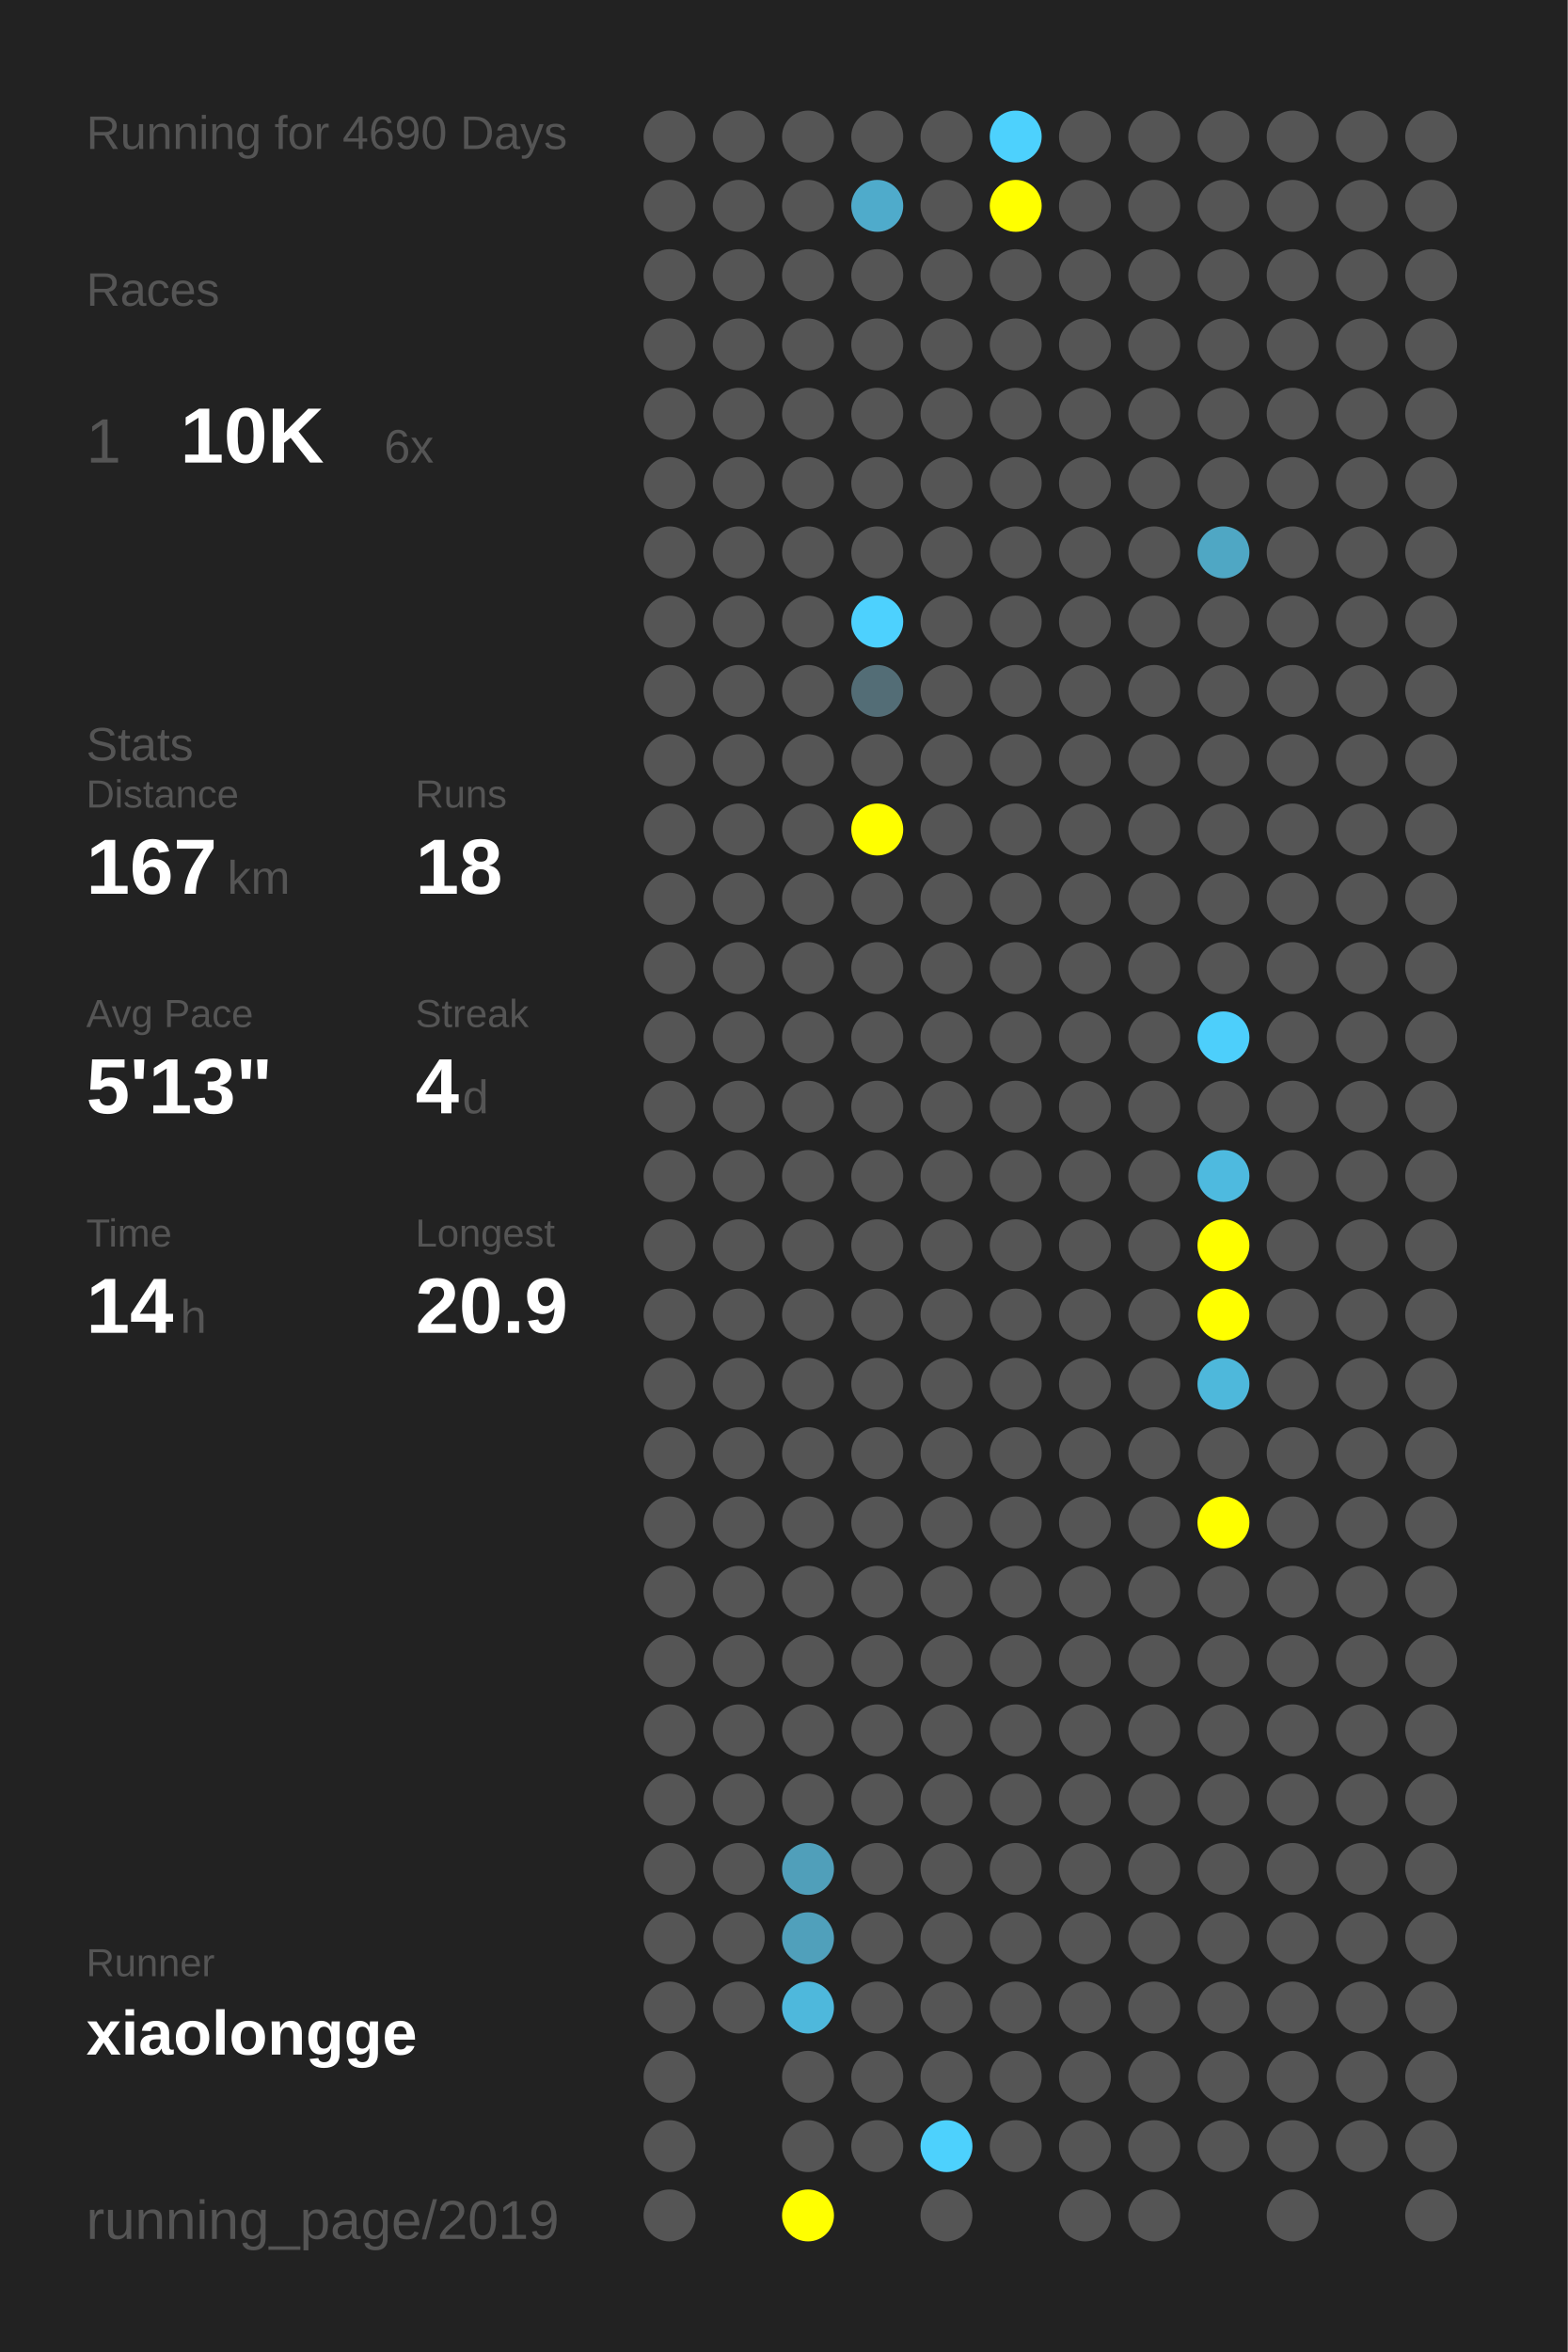
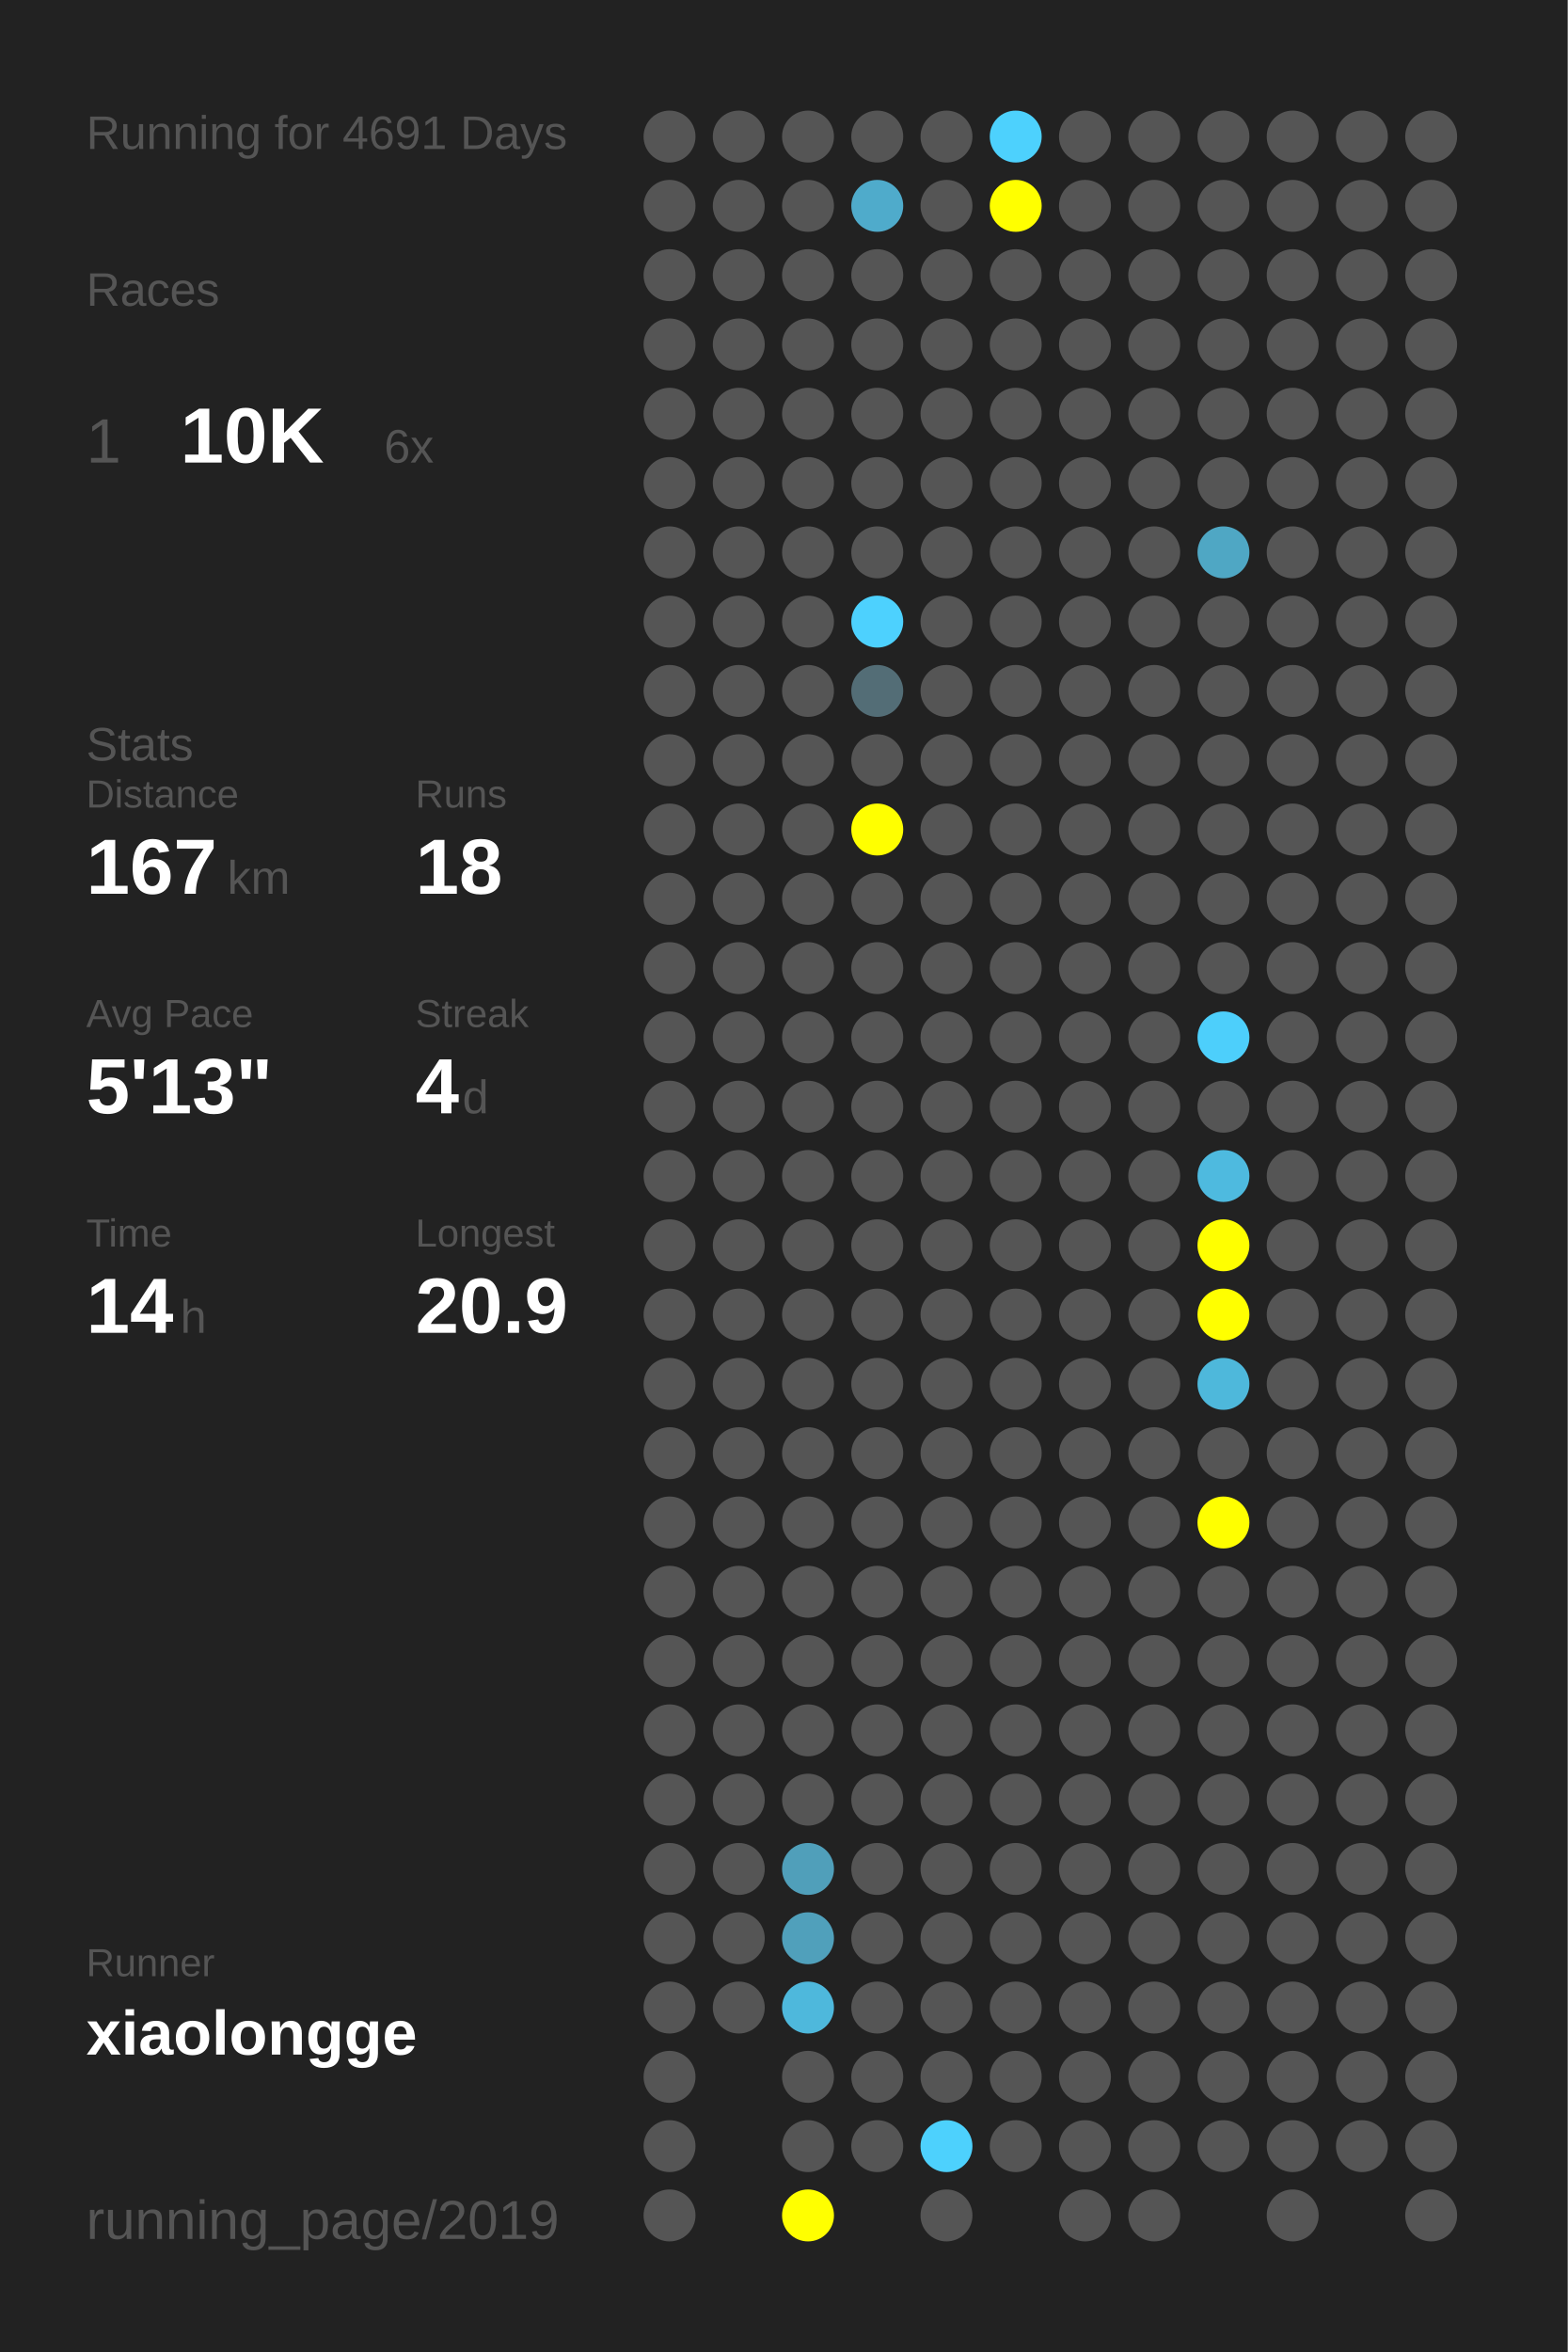
<svg xmlns="http://www.w3.org/2000/svg" baseProfile="full" height="300mm" version="1.1" viewBox="0,0,200,300" width="200mm">
  <defs />
  <rect fill="#222222" height="300" width="200" x="0" y="0" />
-   <text fill="#555555" style="font-size:6px; font-family:Arial;" x="11" y="19">Running for 4690 Days</text>
+   <text fill="#555555" style="font-size:6px; font-family:Arial;" x="11" y="19">Running for 4691 Days</text>
  <text fill="#555555" style="font-size:6px; font-family:Arial;" x="11" y="39">Races</text>
  <text fill="#555555" style="font-size:8px; font-family:Arial;" x="11" y="59">1</text>
  <text fill="#FFFFFF" style="font-size:10px; font-family:Arial; font-weight:bold;" x="23" y="59">10K</text>
  <text fill="#555555" style="font-size:6px; font-family:Arial;" x="49" y="59">6x</text>
  <text fill="#555555" style="font-size:6px; font-family:Arial;" x="11" y="97">Stats</text>
  <text fill="#555555" style="font-size:5px; font-family:Arial;" x="11" y="103">Distance</text>
  <text fill="#FFFFFF" style="font-size:10px; font-family:Arial; font-weight:bold;" x="11" y="114">167</text>
  <text fill="#555555" style="font-size:6px; font-family:Arial;" x="29" y="114">km</text>
  <text fill="#555555" style="font-size:5px; font-family:Arial;" x="53" y="103">Runs</text>
  <text fill="#FFFFFF" style="font-size:10px; font-family:Arial; font-weight:bold;" x="53" y="114">18</text>
  <text fill="#555555" style="font-size:5px; font-family:Arial;" x="11" y="131">Avg Pace</text>
  <text fill="#FFFFFF" style="font-size:10px; font-family:Arial; font-weight:bold;" x="11" y="142">5'13"</text>
  <text fill="#555555" style="font-size:5px; font-family:Arial;" x="53" y="131">Streak</text>
  <text fill="#FFFFFF" style="font-size:10px; font-family:Arial; font-weight:bold;" x="53" y="142">4</text>
  <text fill="#555555" style="font-size:6px; font-family:Arial;" x="59" y="142">d</text>
  <text fill="#555555" style="font-size:5px; font-family:Arial;" x="11" y="159">Time</text>
  <text fill="#FFFFFF" style="font-size:10px; font-family:Arial; font-weight:bold;" x="11" y="170">14</text>
  <text fill="#555555" style="font-size:6px; font-family:Arial;" x="23" y="170">h</text>
  <text fill="#555555" style="font-size:5px; font-family:Arial;" x="53" y="159">Longest</text>
  <text fill="#FFFFFF" style="font-size:10px; font-family:Arial; font-weight:bold;" x="53" y="170">20.9</text>
  <text fill="#555555" style="font-size:5px; font-family:Arial;" x="11" y="252.065">Runner</text>
  <text fill="#FFFFFF" style="font-size:8px; font-family:Arial; font-weight:bold;" x="11" y="262.065">xiaolongge</text>
  <text fill="#555555" style="font-size:7px; font-family:Arial;" x="11" y="285.581">running_page/2019</text>
  <circle cx="85.417" cy="17.419" fill="#555555" r="3.312" />
  <circle cx="85.417" cy="26.258" fill="#555555" r="3.312" />
  <circle cx="85.417" cy="35.097" fill="#555555" r="3.312" />
  <circle cx="85.417" cy="43.935" fill="#555555" r="3.312" />
  <circle cx="85.417" cy="52.774" fill="#555555" r="3.312" />
  <circle cx="85.417" cy="61.613" fill="#555555" r="3.312" />
  <circle cx="85.417" cy="70.452" fill="#555555" r="3.312" />
  <circle cx="85.417" cy="79.29" fill="#555555" r="3.312" />
  <circle cx="85.417" cy="88.129" fill="#555555" r="3.312" />
  <circle cx="85.417" cy="96.968" fill="#555555" r="3.312" />
  <circle cx="85.417" cy="105.806" fill="#555555" r="3.312" />
  <circle cx="85.417" cy="114.645" fill="#555555" r="3.312" />
  <circle cx="85.417" cy="123.484" fill="#555555" r="3.312" />
  <circle cx="85.417" cy="132.323" fill="#555555" r="3.312" />
  <circle cx="85.417" cy="141.161" fill="#555555" r="3.312" />
  <circle cx="85.417" cy="150" fill="#555555" r="3.312" />
  <circle cx="85.417" cy="158.839" fill="#555555" r="3.312" />
  <circle cx="85.417" cy="167.677" fill="#555555" r="3.312" />
  <circle cx="85.417" cy="176.516" fill="#555555" r="3.312" />
  <circle cx="85.417" cy="185.355" fill="#555555" r="3.312" />
  <circle cx="85.417" cy="194.194" fill="#555555" r="3.312" />
  <circle cx="85.417" cy="203.032" fill="#555555" r="3.312" />
  <circle cx="85.417" cy="211.871" fill="#555555" r="3.312" />
  <circle cx="85.417" cy="220.71" fill="#555555" r="3.312" />
  <circle cx="85.417" cy="229.548" fill="#555555" r="3.312" />
  <circle cx="85.417" cy="238.387" fill="#555555" r="3.312" />
  <circle cx="85.417" cy="247.226" fill="#555555" r="3.312" />
  <circle cx="85.417" cy="256.065" fill="#555555" r="3.312" />
  <circle cx="85.417" cy="264.903" fill="#555555" r="3.312" />
  <circle cx="85.417" cy="273.742" fill="#555555" r="3.312" />
  <circle cx="85.417" cy="282.581" fill="#555555" r="3.312" />
  <circle cx="94.25" cy="17.419" fill="#555555" r="3.312" />
  <circle cx="94.25" cy="26.258" fill="#555555" r="3.312" />
  <circle cx="94.25" cy="35.097" fill="#555555" r="3.312" />
  <circle cx="94.25" cy="43.935" fill="#555555" r="3.312" />
  <circle cx="94.25" cy="52.774" fill="#555555" r="3.312" />
  <circle cx="94.25" cy="61.613" fill="#555555" r="3.312" />
  <circle cx="94.25" cy="70.452" fill="#555555" r="3.312" />
  <circle cx="94.25" cy="79.29" fill="#555555" r="3.312" />
  <circle cx="94.25" cy="88.129" fill="#555555" r="3.312" />
  <circle cx="94.25" cy="96.968" fill="#555555" r="3.312" />
  <circle cx="94.25" cy="105.806" fill="#555555" r="3.312" />
  <circle cx="94.25" cy="114.645" fill="#555555" r="3.312" />
  <circle cx="94.25" cy="123.484" fill="#555555" r="3.312" />
  <circle cx="94.25" cy="132.323" fill="#555555" r="3.312" />
  <circle cx="94.25" cy="141.161" fill="#555555" r="3.312" />
  <circle cx="94.25" cy="150" fill="#555555" r="3.312" />
  <circle cx="94.25" cy="158.839" fill="#555555" r="3.312" />
  <circle cx="94.25" cy="167.677" fill="#555555" r="3.312" />
  <circle cx="94.25" cy="176.516" fill="#555555" r="3.312" />
  <circle cx="94.25" cy="185.355" fill="#555555" r="3.312" />
  <circle cx="94.25" cy="194.194" fill="#555555" r="3.312" />
  <circle cx="94.25" cy="203.032" fill="#555555" r="3.312" />
  <circle cx="94.25" cy="211.871" fill="#555555" r="3.312" />
  <circle cx="94.25" cy="220.71" fill="#555555" r="3.312" />
  <circle cx="94.25" cy="229.548" fill="#555555" r="3.312" />
  <circle cx="94.25" cy="238.387" fill="#555555" r="3.312" />
  <circle cx="94.25" cy="247.226" fill="#555555" r="3.312" />
  <circle cx="94.25" cy="256.065" fill="#555555" r="3.312" />
  <circle cx="103.083" cy="17.419" fill="#555555" r="3.312" />
  <circle cx="103.083" cy="26.258" fill="#555555" r="3.312" />
  <circle cx="103.083" cy="35.097" fill="#555555" r="3.312" />
  <circle cx="103.083" cy="43.935" fill="#555555" r="3.312" />
  <circle cx="103.083" cy="52.774" fill="#555555" r="3.312" />
  <circle cx="103.083" cy="61.613" fill="#555555" r="3.312" />
  <circle cx="103.083" cy="70.452" fill="#555555" r="3.312" />
  <circle cx="103.083" cy="79.29" fill="#555555" r="3.312" />
  <circle cx="103.083" cy="88.129" fill="#555555" r="3.312" />
  <circle cx="103.083" cy="96.968" fill="#555555" r="3.312" />
  <circle cx="103.083" cy="105.806" fill="#555555" r="3.312" />
  <circle cx="103.083" cy="114.645" fill="#555555" r="3.312" />
  <circle cx="103.083" cy="123.484" fill="#555555" r="3.312" />
  <circle cx="103.083" cy="132.323" fill="#555555" r="3.312" />
  <circle cx="103.083" cy="141.161" fill="#555555" r="3.312" />
  <circle cx="103.083" cy="150" fill="#555555" r="3.312" />
  <circle cx="103.083" cy="158.839" fill="#555555" r="3.312" />
  <circle cx="103.083" cy="167.677" fill="#555555" r="3.312" />
  <circle cx="103.083" cy="176.516" fill="#555555" r="3.312" />
  <circle cx="103.083" cy="185.355" fill="#555555" r="3.312" />
  <circle cx="103.083" cy="194.194" fill="#555555" r="3.312" />
  <circle cx="103.083" cy="203.032" fill="#555555" r="3.312" />
  <circle cx="103.083" cy="211.871" fill="#555555" r="3.312" />
  <circle cx="103.083" cy="220.71" fill="#555555" r="3.312" />
  <circle cx="103.083" cy="229.548" fill="#555555" r="3.312" />
  <circle cx="103.083" cy="238.387" fill="#509fba" r="3.312" />
  <circle cx="103.083" cy="247.226" fill="#50a0bb" r="3.312" />
  <circle cx="103.083" cy="256.065" fill="#4eb8dc" r="3.312" />
  <circle cx="103.083" cy="264.903" fill="#555555" r="3.312" />
  <circle cx="103.083" cy="273.742" fill="#555555" r="3.312" />
  <circle cx="103.083" cy="282.581" fill="#FFFF00" r="3.312" />
  <circle cx="111.917" cy="17.419" fill="#555555" r="3.312" />
  <circle cx="111.917" cy="26.258" fill="#4fabcb" r="3.312" />
  <circle cx="111.917" cy="35.097" fill="#555555" r="3.312" />
  <circle cx="111.917" cy="43.935" fill="#555555" r="3.312" />
  <circle cx="111.917" cy="52.774" fill="#555555" r="3.312" />
  <circle cx="111.917" cy="61.613" fill="#555555" r="3.312" />
  <circle cx="111.917" cy="70.452" fill="#555555" r="3.312" />
  <circle cx="111.917" cy="79.29" fill="#4dd1fe" r="3.312" />
  <circle cx="111.917" cy="88.129" fill="#536d76" r="3.312" />
  <circle cx="111.917" cy="96.968" fill="#555555" r="3.312" />
  <circle cx="111.917" cy="105.806" fill="#FFFF00" r="3.312" />
  <circle cx="111.917" cy="114.645" fill="#555555" r="3.312" />
  <circle cx="111.917" cy="123.484" fill="#555555" r="3.312" />
  <circle cx="111.917" cy="132.323" fill="#555555" r="3.312" />
  <circle cx="111.917" cy="141.161" fill="#555555" r="3.312" />
  <circle cx="111.917" cy="150" fill="#555555" r="3.312" />
  <circle cx="111.917" cy="158.839" fill="#555555" r="3.312" />
  <circle cx="111.917" cy="167.677" fill="#555555" r="3.312" />
  <circle cx="111.917" cy="176.516" fill="#555555" r="3.312" />
  <circle cx="111.917" cy="185.355" fill="#555555" r="3.312" />
  <circle cx="111.917" cy="194.194" fill="#555555" r="3.312" />
  <circle cx="111.917" cy="203.032" fill="#555555" r="3.312" />
  <circle cx="111.917" cy="211.871" fill="#555555" r="3.312" />
  <circle cx="111.917" cy="220.71" fill="#555555" r="3.312" />
  <circle cx="111.917" cy="229.548" fill="#555555" r="3.312" />
  <circle cx="111.917" cy="238.387" fill="#555555" r="3.312" />
  <circle cx="111.917" cy="247.226" fill="#555555" r="3.312" />
  <circle cx="111.917" cy="256.065" fill="#555555" r="3.312" />
  <circle cx="111.917" cy="264.903" fill="#555555" r="3.312" />
  <circle cx="111.917" cy="273.742" fill="#555555" r="3.312" />
  <circle cx="120.75" cy="17.419" fill="#555555" r="3.312" />
  <circle cx="120.75" cy="26.258" fill="#555555" r="3.312" />
  <circle cx="120.75" cy="35.097" fill="#555555" r="3.312" />
  <circle cx="120.75" cy="43.935" fill="#555555" r="3.312" />
  <circle cx="120.75" cy="52.774" fill="#555555" r="3.312" />
  <circle cx="120.75" cy="61.613" fill="#555555" r="3.312" />
  <circle cx="120.75" cy="70.452" fill="#555555" r="3.312" />
  <circle cx="120.75" cy="79.29" fill="#555555" r="3.312" />
  <circle cx="120.75" cy="88.129" fill="#555555" r="3.312" />
  <circle cx="120.75" cy="96.968" fill="#555555" r="3.312" />
  <circle cx="120.75" cy="105.806" fill="#555555" r="3.312" />
  <circle cx="120.75" cy="114.645" fill="#555555" r="3.312" />
  <circle cx="120.75" cy="123.484" fill="#555555" r="3.312" />
  <circle cx="120.75" cy="132.323" fill="#555555" r="3.312" />
  <circle cx="120.75" cy="141.161" fill="#555555" r="3.312" />
  <circle cx="120.75" cy="150" fill="#555555" r="3.312" />
  <circle cx="120.75" cy="158.839" fill="#555555" r="3.312" />
  <circle cx="120.75" cy="167.677" fill="#555555" r="3.312" />
  <circle cx="120.75" cy="176.516" fill="#555555" r="3.312" />
  <circle cx="120.75" cy="185.355" fill="#555555" r="3.312" />
  <circle cx="120.75" cy="194.194" fill="#555555" r="3.312" />
  <circle cx="120.75" cy="203.032" fill="#555555" r="3.312" />
  <circle cx="120.75" cy="211.871" fill="#555555" r="3.312" />
  <circle cx="120.75" cy="220.71" fill="#555555" r="3.312" />
  <circle cx="120.75" cy="229.548" fill="#555555" r="3.312" />
  <circle cx="120.75" cy="238.387" fill="#555555" r="3.312" />
  <circle cx="120.75" cy="247.226" fill="#555555" r="3.312" />
  <circle cx="120.75" cy="256.065" fill="#555555" r="3.312" />
  <circle cx="120.75" cy="264.903" fill="#555555" r="3.312" />
  <circle cx="120.75" cy="273.742" fill="#4dd1fd" r="3.312" />
  <circle cx="120.75" cy="282.581" fill="#555555" r="3.312" />
  <circle cx="129.583" cy="17.419" fill="#4dd1fd" r="3.312" />
  <circle cx="129.583" cy="26.258" fill="#FFFF00" r="3.312" />
  <circle cx="129.583" cy="35.097" fill="#555555" r="3.312" />
  <circle cx="129.583" cy="43.935" fill="#555555" r="3.312" />
  <circle cx="129.583" cy="52.774" fill="#555555" r="3.312" />
  <circle cx="129.583" cy="61.613" fill="#555555" r="3.312" />
  <circle cx="129.583" cy="70.452" fill="#555555" r="3.312" />
  <circle cx="129.583" cy="79.29" fill="#555555" r="3.312" />
  <circle cx="129.583" cy="88.129" fill="#555555" r="3.312" />
  <circle cx="129.583" cy="96.968" fill="#555555" r="3.312" />
  <circle cx="129.583" cy="105.806" fill="#555555" r="3.312" />
  <circle cx="129.583" cy="114.645" fill="#555555" r="3.312" />
  <circle cx="129.583" cy="123.484" fill="#555555" r="3.312" />
  <circle cx="129.583" cy="132.323" fill="#555555" r="3.312" />
  <circle cx="129.583" cy="141.161" fill="#555555" r="3.312" />
  <circle cx="129.583" cy="150" fill="#555555" r="3.312" />
  <circle cx="129.583" cy="158.839" fill="#555555" r="3.312" />
  <circle cx="129.583" cy="167.677" fill="#555555" r="3.312" />
  <circle cx="129.583" cy="176.516" fill="#555555" r="3.312" />
  <circle cx="129.583" cy="185.355" fill="#555555" r="3.312" />
  <circle cx="129.583" cy="194.194" fill="#555555" r="3.312" />
  <circle cx="129.583" cy="203.032" fill="#555555" r="3.312" />
  <circle cx="129.583" cy="211.871" fill="#555555" r="3.312" />
  <circle cx="129.583" cy="220.71" fill="#555555" r="3.312" />
  <circle cx="129.583" cy="229.548" fill="#555555" r="3.312" />
  <circle cx="129.583" cy="238.387" fill="#555555" r="3.312" />
  <circle cx="129.583" cy="247.226" fill="#555555" r="3.312" />
  <circle cx="129.583" cy="256.065" fill="#555555" r="3.312" />
  <circle cx="129.583" cy="264.903" fill="#555555" r="3.312" />
  <circle cx="129.583" cy="273.742" fill="#555555" r="3.312" />
  <circle cx="138.417" cy="17.419" fill="#555555" r="3.312" />
  <circle cx="138.417" cy="26.258" fill="#555555" r="3.312" />
  <circle cx="138.417" cy="35.097" fill="#555555" r="3.312" />
  <circle cx="138.417" cy="43.935" fill="#555555" r="3.312" />
  <circle cx="138.417" cy="52.774" fill="#555555" r="3.312" />
  <circle cx="138.417" cy="61.613" fill="#555555" r="3.312" />
  <circle cx="138.417" cy="70.452" fill="#555555" r="3.312" />
  <circle cx="138.417" cy="79.29" fill="#555555" r="3.312" />
  <circle cx="138.417" cy="88.129" fill="#555555" r="3.312" />
  <circle cx="138.417" cy="96.968" fill="#555555" r="3.312" />
  <circle cx="138.417" cy="105.806" fill="#555555" r="3.312" />
  <circle cx="138.417" cy="114.645" fill="#555555" r="3.312" />
  <circle cx="138.417" cy="123.484" fill="#555555" r="3.312" />
  <circle cx="138.417" cy="132.323" fill="#555555" r="3.312" />
  <circle cx="138.417" cy="141.161" fill="#555555" r="3.312" />
  <circle cx="138.417" cy="150" fill="#555555" r="3.312" />
  <circle cx="138.417" cy="158.839" fill="#555555" r="3.312" />
  <circle cx="138.417" cy="167.677" fill="#555555" r="3.312" />
  <circle cx="138.417" cy="176.516" fill="#555555" r="3.312" />
  <circle cx="138.417" cy="185.355" fill="#555555" r="3.312" />
  <circle cx="138.417" cy="194.194" fill="#555555" r="3.312" />
  <circle cx="138.417" cy="203.032" fill="#555555" r="3.312" />
  <circle cx="138.417" cy="211.871" fill="#555555" r="3.312" />
  <circle cx="138.417" cy="220.71" fill="#555555" r="3.312" />
  <circle cx="138.417" cy="229.548" fill="#555555" r="3.312" />
  <circle cx="138.417" cy="238.387" fill="#555555" r="3.312" />
  <circle cx="138.417" cy="247.226" fill="#555555" r="3.312" />
  <circle cx="138.417" cy="256.065" fill="#555555" r="3.312" />
  <circle cx="138.417" cy="264.903" fill="#555555" r="3.312" />
  <circle cx="138.417" cy="273.742" fill="#555555" r="3.312" />
  <circle cx="138.417" cy="282.581" fill="#555555" r="3.312" />
  <circle cx="147.25" cy="17.419" fill="#555555" r="3.312" />
  <circle cx="147.25" cy="26.258" fill="#555555" r="3.312" />
  <circle cx="147.25" cy="35.097" fill="#555555" r="3.312" />
  <circle cx="147.25" cy="43.935" fill="#555555" r="3.312" />
  <circle cx="147.25" cy="52.774" fill="#555555" r="3.312" />
  <circle cx="147.25" cy="61.613" fill="#555555" r="3.312" />
  <circle cx="147.25" cy="70.452" fill="#555555" r="3.312" />
  <circle cx="147.25" cy="79.29" fill="#555555" r="3.312" />
  <circle cx="147.25" cy="88.129" fill="#555555" r="3.312" />
  <circle cx="147.25" cy="96.968" fill="#555555" r="3.312" />
  <circle cx="147.25" cy="105.806" fill="#555555" r="3.312" />
  <circle cx="147.25" cy="114.645" fill="#555555" r="3.312" />
  <circle cx="147.25" cy="123.484" fill="#555555" r="3.312" />
  <circle cx="147.25" cy="132.323" fill="#555555" r="3.312" />
  <circle cx="147.25" cy="141.161" fill="#555555" r="3.312" />
  <circle cx="147.25" cy="150" fill="#555555" r="3.312" />
  <circle cx="147.25" cy="158.839" fill="#555555" r="3.312" />
  <circle cx="147.25" cy="167.677" fill="#555555" r="3.312" />
  <circle cx="147.25" cy="176.516" fill="#555555" r="3.312" />
  <circle cx="147.25" cy="185.355" fill="#555555" r="3.312" />
  <circle cx="147.25" cy="194.194" fill="#555555" r="3.312" />
  <circle cx="147.25" cy="203.032" fill="#555555" r="3.312" />
  <circle cx="147.25" cy="211.871" fill="#555555" r="3.312" />
  <circle cx="147.25" cy="220.71" fill="#555555" r="3.312" />
  <circle cx="147.25" cy="229.548" fill="#555555" r="3.312" />
  <circle cx="147.25" cy="238.387" fill="#555555" r="3.312" />
  <circle cx="147.25" cy="247.226" fill="#555555" r="3.312" />
  <circle cx="147.25" cy="256.065" fill="#555555" r="3.312" />
  <circle cx="147.25" cy="264.903" fill="#555555" r="3.312" />
  <circle cx="147.25" cy="273.742" fill="#555555" r="3.312" />
  <circle cx="147.25" cy="282.581" fill="#555555" r="3.312" />
  <circle cx="156.083" cy="17.419" fill="#555555" r="3.312" />
  <circle cx="156.083" cy="26.258" fill="#555555" r="3.312" />
  <circle cx="156.083" cy="35.097" fill="#555555" r="3.312" />
  <circle cx="156.083" cy="43.935" fill="#555555" r="3.312" />
  <circle cx="156.083" cy="52.774" fill="#555555" r="3.312" />
  <circle cx="156.083" cy="61.613" fill="#555555" r="3.312" />
  <circle cx="156.083" cy="70.452" fill="#4fa7c4" r="3.312" />
  <circle cx="156.083" cy="79.29" fill="#555555" r="3.312" />
  <circle cx="156.083" cy="88.129" fill="#555555" r="3.312" />
  <circle cx="156.083" cy="96.968" fill="#555555" r="3.312" />
  <circle cx="156.083" cy="105.806" fill="#555555" r="3.312" />
  <circle cx="156.083" cy="114.645" fill="#555555" r="3.312" />
  <circle cx="156.083" cy="123.484" fill="#555555" r="3.312" />
  <circle cx="156.083" cy="132.323" fill="#4dcffb" r="3.312" />
  <circle cx="156.083" cy="141.161" fill="#555555" r="3.312" />
  <circle cx="156.083" cy="150" fill="#4ebadf" r="3.312" />
  <circle cx="156.083" cy="158.839" fill="#FFFF00" r="3.312" />
  <circle cx="156.083" cy="167.677" fill="#FFFF00" r="3.312" />
  <circle cx="156.083" cy="176.516" fill="#4eb8db" r="3.312" />
  <circle cx="156.083" cy="185.355" fill="#555555" r="3.312" />
  <circle cx="156.083" cy="194.194" fill="#FFFF00" r="3.312" />
  <circle cx="156.083" cy="203.032" fill="#555555" r="3.312" />
  <circle cx="156.083" cy="211.871" fill="#555555" r="3.312" />
  <circle cx="156.083" cy="220.71" fill="#555555" r="3.312" />
  <circle cx="156.083" cy="229.548" fill="#555555" r="3.312" />
  <circle cx="156.083" cy="238.387" fill="#555555" r="3.312" />
  <circle cx="156.083" cy="247.226" fill="#555555" r="3.312" />
  <circle cx="156.083" cy="256.065" fill="#555555" r="3.312" />
  <circle cx="156.083" cy="264.903" fill="#555555" r="3.312" />
  <circle cx="156.083" cy="273.742" fill="#555555" r="3.312" />
  <circle cx="164.917" cy="17.419" fill="#555555" r="3.312" />
  <circle cx="164.917" cy="26.258" fill="#555555" r="3.312" />
  <circle cx="164.917" cy="35.097" fill="#555555" r="3.312" />
  <circle cx="164.917" cy="43.935" fill="#555555" r="3.312" />
  <circle cx="164.917" cy="52.774" fill="#555555" r="3.312" />
  <circle cx="164.917" cy="61.613" fill="#555555" r="3.312" />
  <circle cx="164.917" cy="70.452" fill="#555555" r="3.312" />
  <circle cx="164.917" cy="79.29" fill="#555555" r="3.312" />
  <circle cx="164.917" cy="88.129" fill="#555555" r="3.312" />
  <circle cx="164.917" cy="96.968" fill="#555555" r="3.312" />
  <circle cx="164.917" cy="105.806" fill="#555555" r="3.312" />
  <circle cx="164.917" cy="114.645" fill="#555555" r="3.312" />
  <circle cx="164.917" cy="123.484" fill="#555555" r="3.312" />
  <circle cx="164.917" cy="132.323" fill="#555555" r="3.312" />
  <circle cx="164.917" cy="141.161" fill="#555555" r="3.312" />
  <circle cx="164.917" cy="150" fill="#555555" r="3.312" />
  <circle cx="164.917" cy="158.839" fill="#555555" r="3.312" />
  <circle cx="164.917" cy="167.677" fill="#555555" r="3.312" />
  <circle cx="164.917" cy="176.516" fill="#555555" r="3.312" />
  <circle cx="164.917" cy="185.355" fill="#555555" r="3.312" />
  <circle cx="164.917" cy="194.194" fill="#555555" r="3.312" />
  <circle cx="164.917" cy="203.032" fill="#555555" r="3.312" />
  <circle cx="164.917" cy="211.871" fill="#555555" r="3.312" />
  <circle cx="164.917" cy="220.71" fill="#555555" r="3.312" />
  <circle cx="164.917" cy="229.548" fill="#555555" r="3.312" />
  <circle cx="164.917" cy="238.387" fill="#555555" r="3.312" />
  <circle cx="164.917" cy="247.226" fill="#555555" r="3.312" />
  <circle cx="164.917" cy="256.065" fill="#555555" r="3.312" />
  <circle cx="164.917" cy="264.903" fill="#555555" r="3.312" />
  <circle cx="164.917" cy="273.742" fill="#555555" r="3.312" />
  <circle cx="164.917" cy="282.581" fill="#555555" r="3.312" />
  <circle cx="173.75" cy="17.419" fill="#555555" r="3.312" />
  <circle cx="173.75" cy="26.258" fill="#555555" r="3.312" />
  <circle cx="173.75" cy="35.097" fill="#555555" r="3.312" />
  <circle cx="173.75" cy="43.935" fill="#555555" r="3.312" />
  <circle cx="173.75" cy="52.774" fill="#555555" r="3.312" />
  <circle cx="173.75" cy="61.613" fill="#555555" r="3.312" />
  <circle cx="173.75" cy="70.452" fill="#555555" r="3.312" />
  <circle cx="173.75" cy="79.29" fill="#555555" r="3.312" />
  <circle cx="173.75" cy="88.129" fill="#555555" r="3.312" />
  <circle cx="173.75" cy="96.968" fill="#555555" r="3.312" />
  <circle cx="173.75" cy="105.806" fill="#555555" r="3.312" />
  <circle cx="173.75" cy="114.645" fill="#555555" r="3.312" />
  <circle cx="173.75" cy="123.484" fill="#555555" r="3.312" />
  <circle cx="173.75" cy="132.323" fill="#555555" r="3.312" />
  <circle cx="173.75" cy="141.161" fill="#555555" r="3.312" />
  <circle cx="173.75" cy="150" fill="#555555" r="3.312" />
  <circle cx="173.75" cy="158.839" fill="#555555" r="3.312" />
  <circle cx="173.75" cy="167.677" fill="#555555" r="3.312" />
  <circle cx="173.75" cy="176.516" fill="#555555" r="3.312" />
  <circle cx="173.75" cy="185.355" fill="#555555" r="3.312" />
  <circle cx="173.75" cy="194.194" fill="#555555" r="3.312" />
  <circle cx="173.75" cy="203.032" fill="#555555" r="3.312" />
  <circle cx="173.75" cy="211.871" fill="#555555" r="3.312" />
  <circle cx="173.75" cy="220.71" fill="#555555" r="3.312" />
  <circle cx="173.75" cy="229.548" fill="#555555" r="3.312" />
  <circle cx="173.75" cy="238.387" fill="#555555" r="3.312" />
  <circle cx="173.75" cy="247.226" fill="#555555" r="3.312" />
  <circle cx="173.75" cy="256.065" fill="#555555" r="3.312" />
  <circle cx="173.75" cy="264.903" fill="#555555" r="3.312" />
  <circle cx="173.75" cy="273.742" fill="#555555" r="3.312" />
  <circle cx="182.583" cy="17.419" fill="#555555" r="3.312" />
  <circle cx="182.583" cy="26.258" fill="#555555" r="3.312" />
  <circle cx="182.583" cy="35.097" fill="#555555" r="3.312" />
  <circle cx="182.583" cy="43.935" fill="#555555" r="3.312" />
  <circle cx="182.583" cy="52.774" fill="#555555" r="3.312" />
  <circle cx="182.583" cy="61.613" fill="#555555" r="3.312" />
  <circle cx="182.583" cy="70.452" fill="#555555" r="3.312" />
  <circle cx="182.583" cy="79.29" fill="#555555" r="3.312" />
  <circle cx="182.583" cy="88.129" fill="#555555" r="3.312" />
  <circle cx="182.583" cy="96.968" fill="#555555" r="3.312" />
  <circle cx="182.583" cy="105.806" fill="#555555" r="3.312" />
  <circle cx="182.583" cy="114.645" fill="#555555" r="3.312" />
  <circle cx="182.583" cy="123.484" fill="#555555" r="3.312" />
  <circle cx="182.583" cy="132.323" fill="#555555" r="3.312" />
  <circle cx="182.583" cy="141.161" fill="#555555" r="3.312" />
  <circle cx="182.583" cy="150" fill="#555555" r="3.312" />
  <circle cx="182.583" cy="158.839" fill="#555555" r="3.312" />
  <circle cx="182.583" cy="167.677" fill="#555555" r="3.312" />
  <circle cx="182.583" cy="176.516" fill="#555555" r="3.312" />
  <circle cx="182.583" cy="185.355" fill="#555555" r="3.312" />
  <circle cx="182.583" cy="194.194" fill="#555555" r="3.312" />
  <circle cx="182.583" cy="203.032" fill="#555555" r="3.312" />
  <circle cx="182.583" cy="211.871" fill="#555555" r="3.312" />
  <circle cx="182.583" cy="220.71" fill="#555555" r="3.312" />
  <circle cx="182.583" cy="229.548" fill="#555555" r="3.312" />
  <circle cx="182.583" cy="238.387" fill="#555555" r="3.312" />
  <circle cx="182.583" cy="247.226" fill="#555555" r="3.312" />
  <circle cx="182.583" cy="256.065" fill="#555555" r="3.312" />
  <circle cx="182.583" cy="264.903" fill="#555555" r="3.312" />
  <circle cx="182.583" cy="273.742" fill="#555555" r="3.312" />
  <circle cx="182.583" cy="282.581" fill="#555555" r="3.312" />
</svg>
